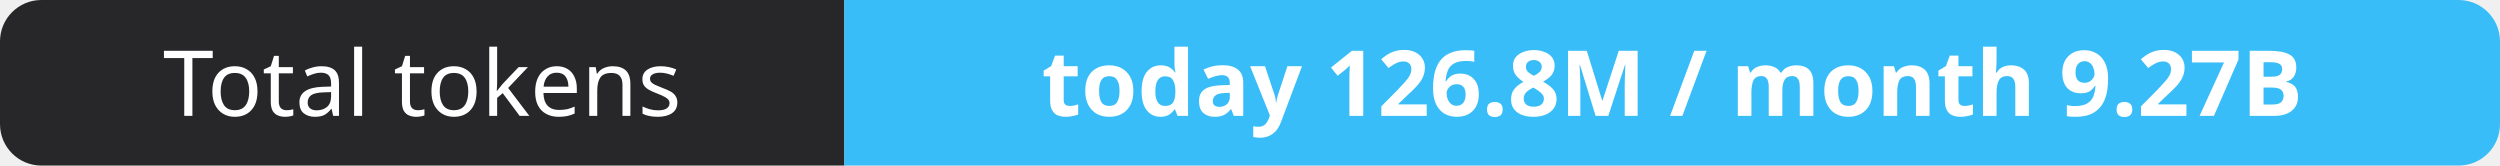
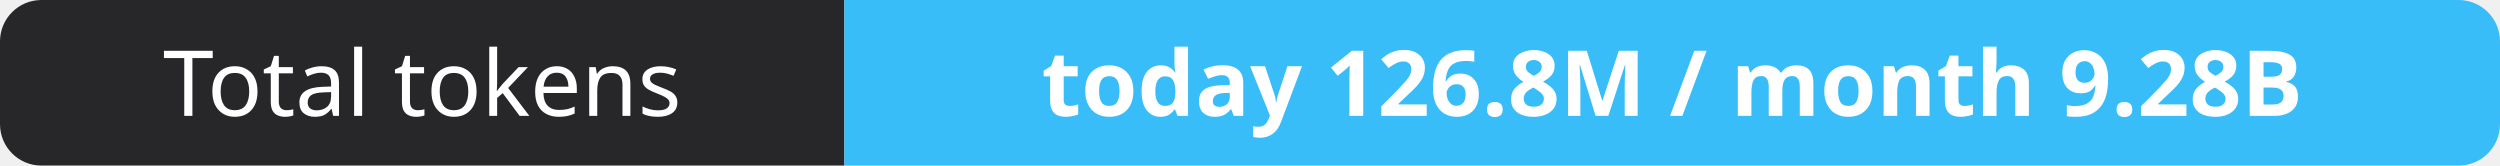
- <svg xmlns="http://www.w3.org/2000/svg" width="302" height="20" role="img" aria-label="Total tokens: today 126.8M / month 9.27B">
+ <svg xmlns="http://www.w3.org/2000/svg" width="302" height="20" role="img" aria-label="Total tokens: today 126.8M / month 9.28B">
  <clipPath id="r">
    <rect width="302" height="20" rx="5" fill="#fff" />
  </clipPath>
  <g clip-path="url(#r)">
    <rect width="102" height="20" fill="#27272a" />
    <rect x="102" width="200" height="20" fill="#38bdf8" />
  </g>
  <g fill="#fff" text-anchor="middle" font-family="Verdana,Geneva,sans-serif" font-size="11">
    <text x="51.0" y="14">Total tokens</text>
-     <text x="202.0" y="14" font-weight="700">today 126.8M / month 9.27B</text>
+     <text x="202.0" y="14" font-weight="700">today 126.8M / month 9.28B</text>
  </g>
</svg>
